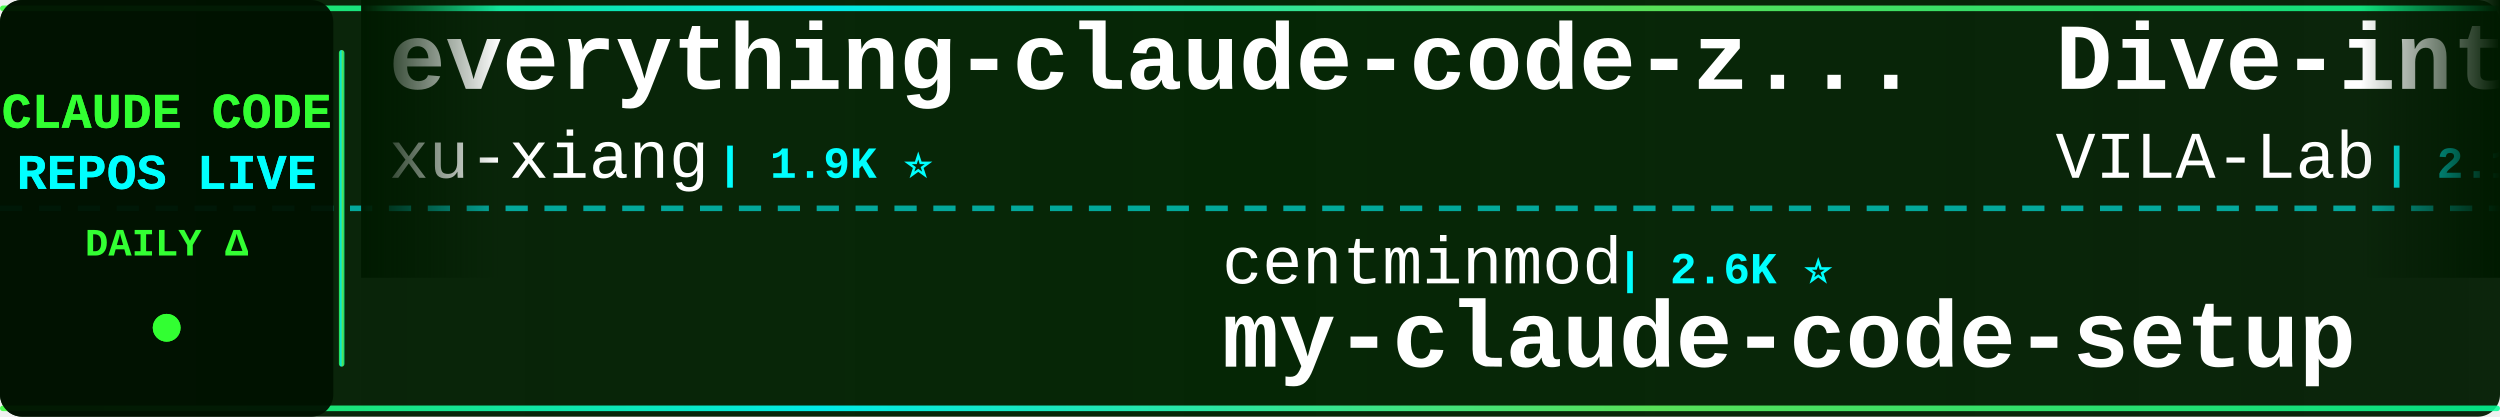
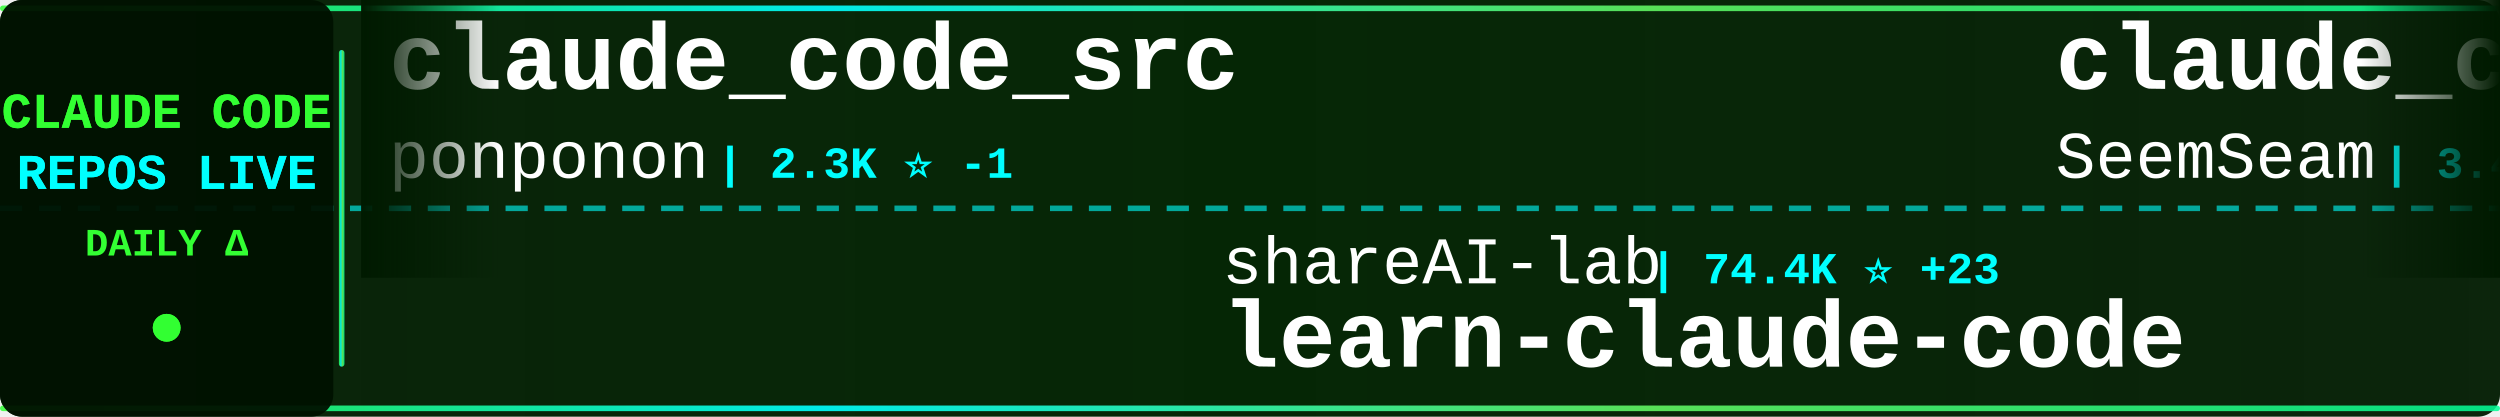
<svg xmlns="http://www.w3.org/2000/svg" width="900" height="150">
  <defs>
    <linearGradient id="tickerBg" x1="0%" y1="0%" x2="100%" y2="0%">
      <stop offset="0%" style="stop-color:#001a00;stop-opacity:0.95" />
      <stop offset="50%" style="stop-color:#002200;stop-opacity:0.98" />
      <stop offset="100%" style="stop-color:#001a00;stop-opacity:0.95" />
    </linearGradient>
    <linearGradient id="borderGrad" x1="0%" y1="0%" x2="100%" y2="0%">
      <stop offset="0%" style="stop-color:#33ff33;stop-opacity:0.85">
        <animate attributeName="stop-opacity" values="0.85;1;0.85" dur="2s" repeatCount="indefinite" />
      </stop>
      <stop offset="33%" style="stop-color:#00ffff;stop-opacity:0.9">
        <animate attributeName="stop-opacity" values="0.9;1;0.9" dur="2.2s" repeatCount="indefinite" />
      </stop>
      <stop offset="66%" style="stop-color:#66ff66;stop-opacity:0.85">
        <animate attributeName="stop-opacity" values="0.85;1;0.85" dur="1.8s" repeatCount="indefinite" />
      </stop>
      <stop offset="100%" style="stop-color:#00ff99;stop-opacity:0.85">
        <animate attributeName="stop-opacity" values="0.85;1;0.85" dur="2s" repeatCount="indefinite" />
      </stop>
    </linearGradient>
    <filter id="textGlow">
      <feGaussianBlur stdDeviation="0.1" result="coloredBlur" />
      <feMerge>
        <feMergeNode in="coloredBlur" />
        <feMergeNode in="SourceGraphic" />
      </feMerge>
    </filter>
    <filter id="metricGlow">
      <feGaussianBlur stdDeviation="0.2" result="coloredBlur" />
      <feMerge>
        <feMergeNode in="coloredBlur" />
        <feMergeNode in="SourceGraphic" />
      </feMerge>
    </filter>
    <linearGradient id="leftFade" x1="0%" y1="0%" x2="100%" y2="0%">
      <stop offset="0%" style="stop-color:#001a00;stop-opacity:1" />
      <stop offset="100%" style="stop-color:#001a00;stop-opacity:0" />
    </linearGradient>
    <linearGradient id="rightFade" x1="0%" y1="0%" x2="100%" y2="0%">
      <stop offset="0%" style="stop-color:#001a00;stop-opacity:0" />
      <stop offset="100%" style="stop-color:#001a00;stop-opacity:1" />
    </linearGradient>
  </defs>
  <rect width="900" height="150" fill="url(#tickerBg)" rx="8" />
  <rect x="0" y="2" width="900" height="2" fill="url(#borderGrad)" rx="1" />
  <rect x="0" y="146" width="900" height="2" fill="url(#borderGrad)" rx="1" />
  <line x1="0" y1="75" x2="900" y2="75" stroke="#00ffff" stroke-width="2" stroke-dasharray="8 6" opacity="0.6" />
  <rect x="0" y="0" width="120" height="150" fill="#001100" opacity="0.95" rx="8" />
  <text x="60" y="46" font-family="'Courier New', monospace" font-size="18" font-weight="bold" fill="#33ff33" text-anchor="middle" filter="url(#textGlow)">
    CLAUDE CODE
  </text>
  <text x="60" y="68" font-family="'Courier New', monospace" font-size="18" font-weight="bold" fill="#00ffff" text-anchor="middle" filter="url(#textGlow)">
    REPOS LIVE
  </text>
  <text x="60" y="92" font-family="'Courier New', monospace" font-size="14" font-weight="bold" fill="#33ff33" text-anchor="middle">
    DAILY Δ
  </text>
  <circle cx="60" cy="118" r="5" fill="#33ff33" filter="url(#metricGlow)">
    <animate attributeName="r" values="4;6;4" dur="1.5s" repeatCount="indefinite" />
    <animate attributeName="opacity" values="0.6;1;0.6" dur="1.5s" repeatCount="indefinite" />
  </circle>
  <rect x="122" y="18" width="2" height="114" fill="url(#borderGrad)" rx="1" />
  <clipPath id="tickerClip">
    <rect x="130" y="0" width="770" height="150" />
  </clipPath>
  <g clip-path="url(#tickerClip)">
    <g id="tickerItems">
      <animateTransform attributeName="transform" attributeType="XML" type="translate" from="0 0" to="-3000 0" dur="54s" repeatCount="indefinite" />
      <g transform="translate(0, 0)">
-         <text x="140" y="32" font-family="'Courier New', monospace" font-size="34" font-weight="bold" fill="#ffffff">everything-claude-code-z...</text>
-         <text x="140" y="64" font-family="'Courier New', monospace" font-size="24" font-weight="normal" fill="#ffffff" opacity="1.0">xu-xiang</text>
-         <text x="258" y="64" font-family="'Courier New', monospace" font-size="16" font-weight="bold" fill="#00ffff"> | 1.9K ⭐</text>
+         <text x="140" y="32" font-family="'Courier New', monospace" font-size="34" font-weight="bold" fill="#ffffff">claude_code_src</text>
+         <text x="140" y="64" font-family="'Courier New', monospace" font-size="24" font-weight="normal" fill="#ffffff" opacity="1.0">ponponon</text>
+         <text x="258" y="64" font-family="'Courier New', monospace" font-size="16" font-weight="bold" fill="#00ffff"> | 2.3K ⭐ -1</text>
      </g>
      <g transform="translate(300, 0)">
-         <text x="140" y="102" font-family="'Courier New', monospace" font-size="24" font-weight="normal" fill="#ffffff" opacity="1.0">centminmod</text>
-         <text x="282" y="102" font-family="'Courier New', monospace" font-size="16" font-weight="bold" fill="#00ffff"> | 2.6K ⭐</text>
-         <text x="140" y="132" font-family="'Courier New', monospace" font-size="34" font-weight="bold" fill="#ffffff">my-claude-code-setup</text>
+         <text x="140" y="102" font-family="'Courier New', monospace" font-size="24" font-weight="normal" fill="#ffffff" opacity="1.0">shareAI-lab</text>
+         <text x="294" y="102" font-family="'Courier New', monospace" font-size="16" font-weight="bold" fill="#00ffff"> | 74.4K ⭐ +23</text>
+         <text x="140" y="132" font-family="'Courier New', monospace" font-size="34" font-weight="bold" fill="#ffffff">learn-claude-code</text>
      </g>
      <g transform="translate(600, 0)">
-         <text x="140" y="32" font-family="'Courier New', monospace" font-size="34" font-weight="bold" fill="#ffffff">Dive-into-Claude-Code</text>
-         <text x="140" y="64" font-family="'Courier New', monospace" font-size="24" font-weight="normal" fill="#ffffff" opacity="1.0">VILA-Lab</text>
-         <text x="258" y="64" font-family="'Courier New', monospace" font-size="16" font-weight="bold" fill="#00ffff"> | 2.1K ⭐</text>
+         <text x="140" y="32" font-family="'Courier New', monospace" font-size="34" font-weight="bold" fill="#ffffff">claude_codex_bridge</text>
+         <text x="140" y="64" font-family="'Courier New', monospace" font-size="24" font-weight="normal" fill="#ffffff" opacity="1.0">SeemSeam</text>
+         <text x="258" y="64" font-family="'Courier New', monospace" font-size="16" font-weight="bold" fill="#00ffff"> | 3.4K ⭐ +1</text>
      </g>
      <g transform="translate(900, 0)">
-         <text x="140" y="102" font-family="'Courier New', monospace" font-size="24" font-weight="normal" fill="#ffffff" opacity="1.0">mehmoodosman</text>
-         <text x="306" y="102" font-family="'Courier New', monospace" font-size="16" font-weight="bold" fill="#00ffff"> | 172 ⭐</text>
+         <text x="140" y="102" font-family="'Courier New', monospace" font-size="24" font-weight="normal" fill="#ffffff" opacity="1.0">VineeTagarwaL-code</text>
+         <text x="378" y="102" font-family="'Courier New', monospace" font-size="16" font-weight="bold" fill="#00ffff"> | 273 ⭐</text>
        <text x="140" y="132" font-family="'Courier New', monospace" font-size="34" font-weight="bold" fill="#ffffff">claude-code</text>
      </g>
      <g transform="translate(1200, 0)">
-         <text x="140" y="32" font-family="'Courier New', monospace" font-size="34" font-weight="bold" fill="#ffffff">claude-code-action</text>
-         <text x="140" y="64" font-family="'Courier New', monospace" font-size="24" font-weight="normal" fill="#ffffff" opacity="1.0">anthropics</text>
-         <text x="282" y="64" font-family="'Courier New', monospace" font-size="16" font-weight="bold" fill="#00ffff"> | 8.6K ⭐ +2</text>
+         <text x="140" y="32" font-family="'Courier New', monospace" font-size="34" font-weight="bold" fill="#ffffff">claude-code-rev</text>
+         <text x="140" y="64" font-family="'Courier New', monospace" font-size="24" font-weight="normal" fill="#ffffff" opacity="1.0">oboard</text>
+         <text x="234" y="64" font-family="'Courier New', monospace" font-size="16" font-weight="bold" fill="#00ffff"> | 3.3K ⭐</text>
      </g>
      <g transform="translate(1500, 0)">
-         <text x="140" y="102" font-family="'Courier New', monospace" font-size="24" font-weight="normal" fill="#ffffff" opacity="1.0">anthropics</text>
-         <text x="282" y="102" font-family="'Courier New', monospace" font-size="16" font-weight="bold" fill="#00ffff"> | 169.6K ⭐ +43</text>
-         <text x="140" y="132" font-family="'Courier New', monospace" font-size="34" font-weight="bold" fill="#ffffff">skills</text>
+         <text x="140" y="102" font-family="'Courier New', monospace" font-size="24" font-weight="normal" fill="#ffffff" opacity="1.0">alejandrobalderas</text>
+         <text x="366" y="102" font-family="'Courier New', monospace" font-size="16" font-weight="bold" fill="#00ffff"> | 2.8K ⭐ -1</text>
+         <text x="140" y="132" font-family="'Courier New', monospace" font-size="34" font-weight="bold" fill="#ffffff">claude-code-from-source</text>
      </g>
      <g transform="translate(1800, 0)">
-         <text x="140" y="32" font-family="'Courier New', monospace" font-size="34" font-weight="bold" fill="#ffffff">claude-code-showcase</text>
-         <text x="140" y="64" font-family="'Courier New', monospace" font-size="24" font-weight="normal" fill="#ffffff" opacity="1.0">ChrisWiles</text>
-         <text x="282" y="64" font-family="'Courier New', monospace" font-size="16" font-weight="bold" fill="#00ffff"> | 6.0K ⭐</text>
+         <text x="140" y="32" font-family="'Courier New', monospace" font-size="34" font-weight="bold" fill="#ffffff">claude-code-my-workflow</text>
+         <text x="140" y="64" font-family="'Courier New', monospace" font-size="24" font-weight="normal" fill="#ffffff" opacity="1.0">pedrohcgs</text>
+         <text x="270" y="64" font-family="'Courier New', monospace" font-size="16" font-weight="bold" fill="#00ffff"> | 1.5K ⭐</text>
      </g>
      <g transform="translate(2100, 0)">
-         <text x="140" y="102" font-family="'Courier New', monospace" font-size="24" font-weight="normal" fill="#ffffff" opacity="1.0">lowcortisolprogrammer</text>
-         <text x="414" y="102" font-family="'Courier New', monospace" font-size="16" font-weight="bold" fill="#00ffff"> | 171 ⭐</text>
-         <text x="140" y="132" font-family="'Courier New', monospace" font-size="34" font-weight="bold" fill="#ffffff">claude-code</text>
+         <text x="140" y="102" font-family="'Courier New', monospace" font-size="24" font-weight="normal" fill="#ffffff" opacity="1.0">edmund-io</text>
+         <text x="270" y="102" font-family="'Courier New', monospace" font-size="16" font-weight="bold" fill="#00ffff"> | 1.5K ⭐</text>
+         <text x="140" y="132" font-family="'Courier New', monospace" font-size="34" font-weight="bold" fill="#ffffff">edmunds-claude-code</text>
      </g>
      <g transform="translate(2400, 0)">
-         <text x="140" y="32" font-family="'Courier New', monospace" font-size="34" font-weight="bold" fill="#ffffff">everything-claude-code</text>
-         <text x="140" y="64" font-family="'Courier New', monospace" font-size="24" font-weight="normal" fill="#ffffff" opacity="1.0">WorldFlowAI</text>
-         <text x="294" y="64" font-family="'Courier New', monospace" font-size="16" font-weight="bold" fill="#00ffff"> | 1.3K ⭐ +7</text>
+         <text x="140" y="32" font-family="'Courier New', monospace" font-size="34" font-weight="bold" fill="#ffffff">Claude-code</text>
+         <text x="140" y="64" font-family="'Courier New', monospace" font-size="24" font-weight="normal" fill="#ffffff" opacity="1.0">fazxes</text>
+         <text x="234" y="64" font-family="'Courier New', monospace" font-size="16" font-weight="bold" fill="#00ffff"> | 231 ⭐</text>
      </g>
      <g transform="translate(2700, 0)">
-         <text x="140" y="102" font-family="'Courier New', monospace" font-size="24" font-weight="normal" fill="#ffffff" opacity="1.0">SeemSeam</text>
-         <text x="258" y="102" font-family="'Courier New', monospace" font-size="16" font-weight="bold" fill="#00ffff"> | 3.4K ⭐ +2</text>
-         <text x="140" y="132" font-family="'Courier New', monospace" font-size="34" font-weight="bold" fill="#ffffff">claude_codex_bridge</text>
+         <text x="140" y="102" font-family="'Courier New', monospace" font-size="24" font-weight="normal" fill="#ffffff" opacity="1.0">FlorianBruniaux</text>
+         <text x="342" y="102" font-family="'Courier New', monospace" font-size="16" font-weight="bold" fill="#00ffff"> | 5.7K ⭐ -1</text>
+         <text x="140" y="132" font-family="'Courier New', monospace" font-size="34" font-weight="bold" fill="#ffffff">claude-code-ultimate-gui...</text>
      </g>
      <g transform="translate(3000, 0)">
-         <text x="140" y="32" font-family="'Courier New', monospace" font-size="34" font-weight="bold" fill="#ffffff">everything-claude-code-z...</text>
-         <text x="140" y="64" font-family="'Courier New', monospace" font-size="24" font-weight="normal" fill="#ffffff" opacity="1.0">xu-xiang</text>
-         <text x="258" y="64" font-family="'Courier New', monospace" font-size="16" font-weight="bold" fill="#00ffff"> | 1.9K ⭐</text>
+         <text x="140" y="32" font-family="'Courier New', monospace" font-size="34" font-weight="bold" fill="#ffffff">claude_code_src</text>
+         <text x="140" y="64" font-family="'Courier New', monospace" font-size="24" font-weight="normal" fill="#ffffff" opacity="1.0">ponponon</text>
+         <text x="258" y="64" font-family="'Courier New', monospace" font-size="16" font-weight="bold" fill="#00ffff"> | 2.3K ⭐ -1</text>
      </g>
      <g transform="translate(3300, 0)">
-         <text x="140" y="102" font-family="'Courier New', monospace" font-size="24" font-weight="normal" fill="#ffffff" opacity="1.0">centminmod</text>
-         <text x="282" y="102" font-family="'Courier New', monospace" font-size="16" font-weight="bold" fill="#00ffff"> | 2.6K ⭐</text>
-         <text x="140" y="132" font-family="'Courier New', monospace" font-size="34" font-weight="bold" fill="#ffffff">my-claude-code-setup</text>
+         <text x="140" y="102" font-family="'Courier New', monospace" font-size="24" font-weight="normal" fill="#ffffff" opacity="1.0">shareAI-lab</text>
+         <text x="294" y="102" font-family="'Courier New', monospace" font-size="16" font-weight="bold" fill="#00ffff"> | 74.4K ⭐ +23</text>
+         <text x="140" y="132" font-family="'Courier New', monospace" font-size="34" font-weight="bold" fill="#ffffff">learn-claude-code</text>
      </g>
      <g transform="translate(3600, 0)">
-         <text x="140" y="32" font-family="'Courier New', monospace" font-size="34" font-weight="bold" fill="#ffffff">Dive-into-Claude-Code</text>
-         <text x="140" y="64" font-family="'Courier New', monospace" font-size="24" font-weight="normal" fill="#ffffff" opacity="1.0">VILA-Lab</text>
-         <text x="258" y="64" font-family="'Courier New', monospace" font-size="16" font-weight="bold" fill="#00ffff"> | 2.1K ⭐</text>
+         <text x="140" y="32" font-family="'Courier New', monospace" font-size="34" font-weight="bold" fill="#ffffff">claude_codex_bridge</text>
+         <text x="140" y="64" font-family="'Courier New', monospace" font-size="24" font-weight="normal" fill="#ffffff" opacity="1.0">SeemSeam</text>
+         <text x="258" y="64" font-family="'Courier New', monospace" font-size="16" font-weight="bold" fill="#00ffff"> | 3.4K ⭐ +1</text>
      </g>
      <g transform="translate(3900, 0)">
-         <text x="140" y="102" font-family="'Courier New', monospace" font-size="24" font-weight="normal" fill="#ffffff" opacity="1.0">mehmoodosman</text>
-         <text x="306" y="102" font-family="'Courier New', monospace" font-size="16" font-weight="bold" fill="#00ffff"> | 172 ⭐</text>
+         <text x="140" y="102" font-family="'Courier New', monospace" font-size="24" font-weight="normal" fill="#ffffff" opacity="1.0">VineeTagarwaL-code</text>
+         <text x="378" y="102" font-family="'Courier New', monospace" font-size="16" font-weight="bold" fill="#00ffff"> | 273 ⭐</text>
        <text x="140" y="132" font-family="'Courier New', monospace" font-size="34" font-weight="bold" fill="#ffffff">claude-code</text>
      </g>
    </g>
  </g>
  <rect x="130" y="0" width="50" height="100" fill="url(#leftFade)" />
  <rect x="850" y="0" width="50" height="100" fill="url(#rightFade)" />
</svg>
